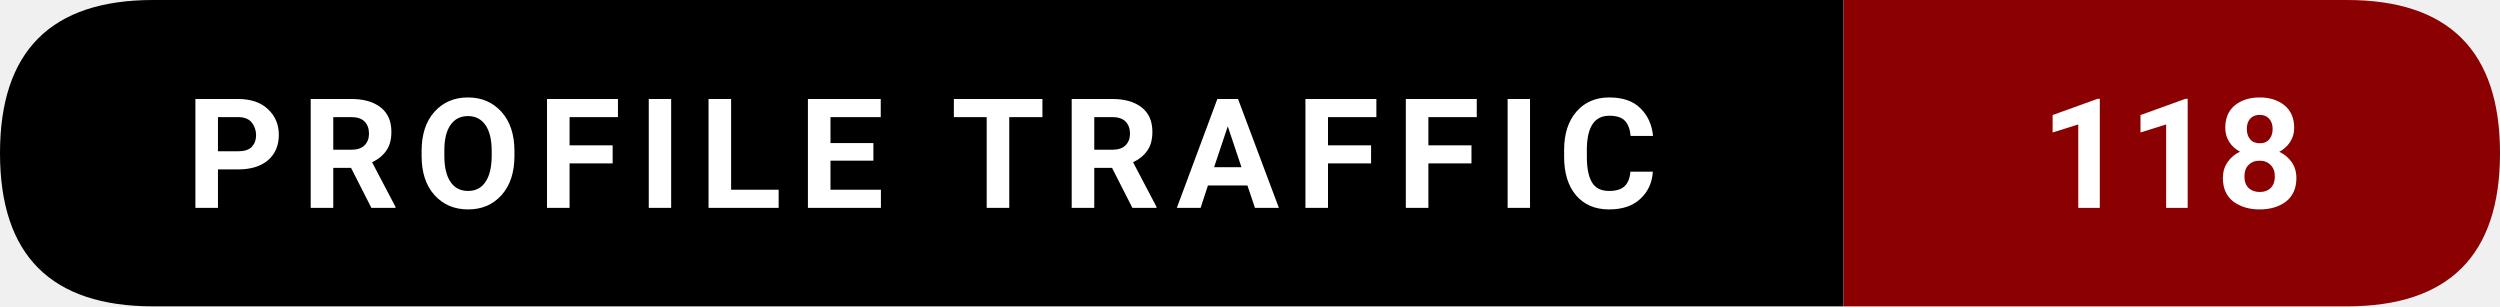
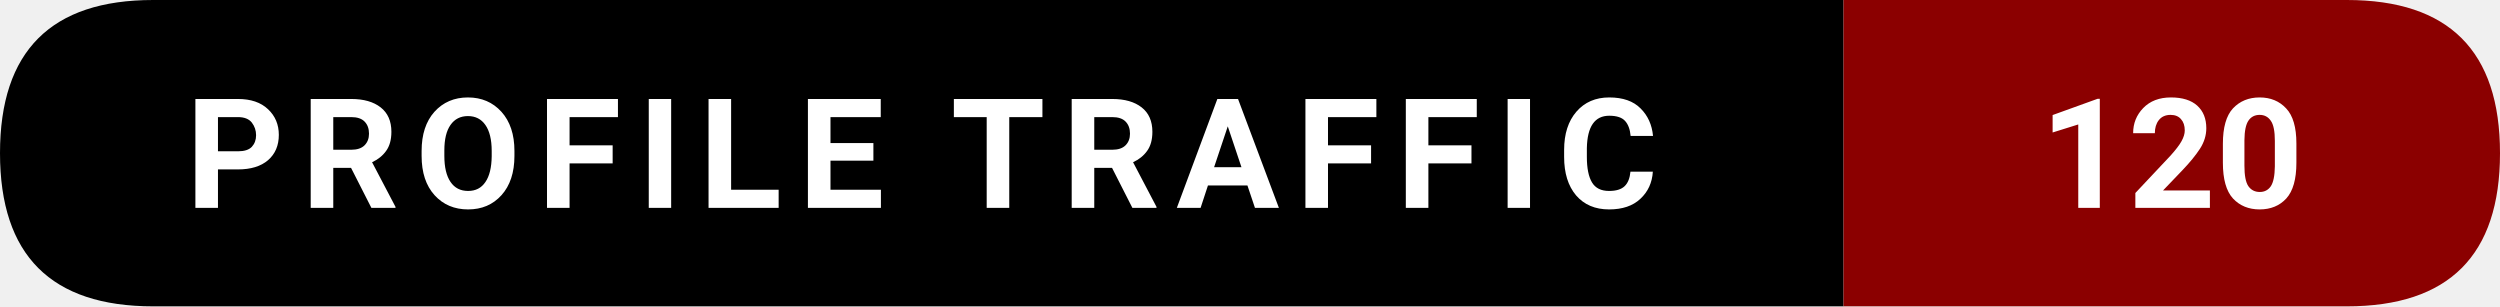
- <svg xmlns="http://www.w3.org/2000/svg" width="228.5" height="28" viewBox="0 0 228.5 28" role="img" aria-label="Profile traffic: 118">
+ <svg xmlns="http://www.w3.org/2000/svg" width="228.5" height="28" viewBox="0 0 228.5 28" role="img" aria-label="Profile traffic: 120">
  <path d="M14,0   L168.5,0   L168.5,28   L14,28   Q0,28 0,14   L0,14   Q0,0 14,0   Z" fill="#000000" />
  <path d="M168.5,0   L214.5,0   Q228.5,0 228.5,14   L228.5,14   Q228.5,28 214.5,28   L168.5,28   Z" fill="#8B0000" />
  <text x="84.25" y="19" text-anchor="middle" font-family="ui-sans-serif,system-ui,-apple-system,Segoe UI,Roboto,Ubuntu,Arial" font-size="14" font-weight="600" fill="#ffffff" letter-spacing="1.5">
    PROFILE TRAFFIC
  </text>
  <text x="198.5" y="19" text-anchor="middle" font-family="ui-sans-serif,system-ui,-apple-system,Segoe UI,Roboto,Ubuntu,Arial" font-size="14" font-weight="700" fill="#ffffff">
-     118
+     120
  </text>
</svg>
